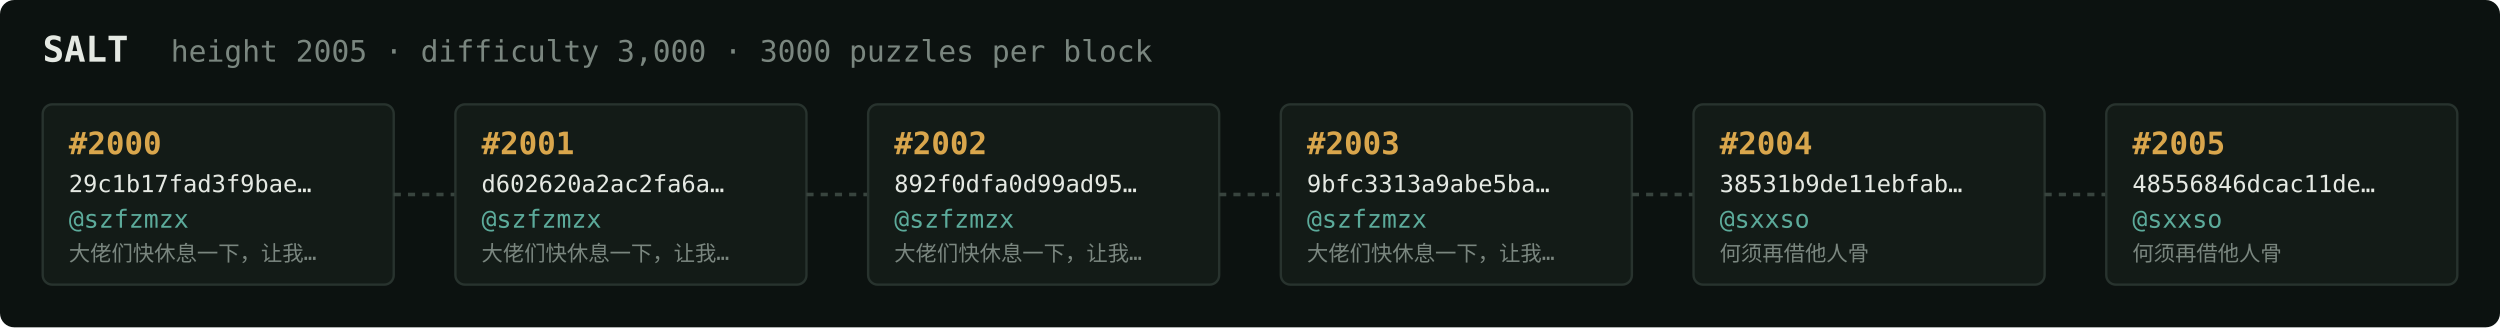
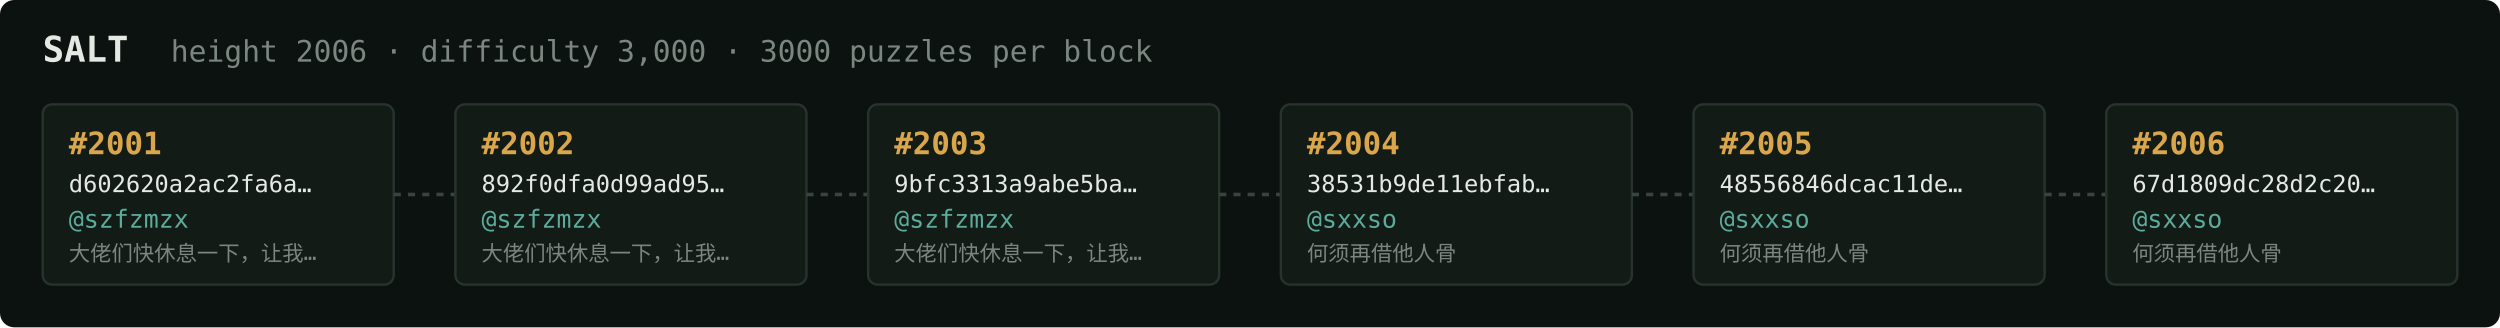
<svg xmlns="http://www.w3.org/2000/svg" width="1054" height="138" viewBox="0 0 1054 138" font-family="ui-monospace,SFMono-Regular,Menlo,monospace">
  <rect fill="#0c1210" width="1054" height="138" rx="6" />
  <text x="18" y="26" fill="#e5e9e3" font-size="15" font-weight="700">SALT</text>
-   <text x="72" y="26" fill="#7a867f" font-size="12.5">height 2005 · difficulty 3,000 · 3000 puzzles per block</text>
+   <text x="72" y="26" fill="#7a867f" font-size="12.5">height 2006 · difficulty 3,000 · 3000 puzzles per block</text>
  <rect x="18" y="44" width="148" height="76" rx="4" fill="#131b17" stroke="#28332e" stroke-width="1" />
-   <text x="29" y="65" fill="#d9a64c" font-size="13" font-weight="700">#2000</text>
-   <text x="29" y="81" fill="#e5e9e3" font-size="10">29c1b17fad3f9bae…</text>
+   <text x="29" y="65" fill="#d9a64c" font-size="13" font-weight="700">#2001</text>
+   <text x="29" y="81" fill="#e5e9e3" font-size="10">d602620a2ac2fa6a…</text>
  <text x="29" y="96" fill="#5cab9b" font-size="10.5">@szfzmzx</text>
  <text x="29" y="110" fill="#7a867f" font-size="9">大佬们快休息一下，让我…</text>
  <line x1="166" y1="82.0" x2="192" y2="82.0" stroke="#38443e" stroke-width="1.5" stroke-dasharray="3 3" />
  <rect x="192" y="44" width="148" height="76" rx="4" fill="#131b17" stroke="#28332e" stroke-width="1" />
-   <text x="203" y="65" fill="#d9a64c" font-size="13" font-weight="700">#2001</text>
-   <text x="203" y="81" fill="#e5e9e3" font-size="10">d602620a2ac2fa6a…</text>
+   <text x="203" y="65" fill="#d9a64c" font-size="13" font-weight="700">#2002</text>
+   <text x="203" y="81" fill="#e5e9e3" font-size="10">892f0dfa0d99ad95…</text>
  <text x="203" y="96" fill="#5cab9b" font-size="10.5">@szfzmzx</text>
  <text x="203" y="110" fill="#7a867f" font-size="9">大佬们快休息一下，让我…</text>
  <line x1="340" y1="82.0" x2="366" y2="82.0" stroke="#38443e" stroke-width="1.5" stroke-dasharray="3 3" />
  <rect x="366" y="44" width="148" height="76" rx="4" fill="#131b17" stroke="#28332e" stroke-width="1" />
-   <text x="377" y="65" fill="#d9a64c" font-size="13" font-weight="700">#2002</text>
-   <text x="377" y="81" fill="#e5e9e3" font-size="10">892f0dfa0d99ad95…</text>
+   <text x="377" y="65" fill="#d9a64c" font-size="13" font-weight="700">#2003</text>
+   <text x="377" y="81" fill="#e5e9e3" font-size="10">9bfc3313a9abe5ba…</text>
  <text x="377" y="96" fill="#5cab9b" font-size="10.5">@szfzmzx</text>
  <text x="377" y="110" fill="#7a867f" font-size="9">大佬们快休息一下，让我…</text>
  <line x1="514" y1="82.0" x2="540" y2="82.0" stroke="#38443e" stroke-width="1.5" stroke-dasharray="3 3" />
  <rect x="540" y="44" width="148" height="76" rx="4" fill="#131b17" stroke="#28332e" stroke-width="1" />
-   <text x="551" y="65" fill="#d9a64c" font-size="13" font-weight="700">#2003</text>
-   <text x="551" y="81" fill="#e5e9e3" font-size="10">9bfc3313a9abe5ba…</text>
-   <text x="551" y="96" fill="#5cab9b" font-size="10.5">@szfzmzx</text>
-   <text x="551" y="110" fill="#7a867f" font-size="9">大佬们快休息一下，让我…</text>
+   <text x="551" y="65" fill="#d9a64c" font-size="13" font-weight="700">#2004</text>
+   <text x="551" y="81" fill="#e5e9e3" font-size="10">38531b9de11ebfab…</text>
+   <text x="551" y="96" fill="#5cab9b" font-size="10.5">@sxxso</text>
+   <text x="551" y="110" fill="#7a867f" font-size="9">何须再借他人骨</text>
  <line x1="688" y1="82.0" x2="714" y2="82.0" stroke="#38443e" stroke-width="1.5" stroke-dasharray="3 3" />
  <rect x="714" y="44" width="148" height="76" rx="4" fill="#131b17" stroke="#28332e" stroke-width="1" />
-   <text x="725" y="65" fill="#d9a64c" font-size="13" font-weight="700">#2004</text>
-   <text x="725" y="81" fill="#e5e9e3" font-size="10">38531b9de11ebfab…</text>
+   <text x="725" y="65" fill="#d9a64c" font-size="13" font-weight="700">#2005</text>
+   <text x="725" y="81" fill="#e5e9e3" font-size="10">48556846dcac11de…</text>
  <text x="725" y="96" fill="#5cab9b" font-size="10.5">@sxxso</text>
  <text x="725" y="110" fill="#7a867f" font-size="9">何须再借他人骨</text>
  <line x1="862" y1="82.0" x2="888" y2="82.0" stroke="#38443e" stroke-width="1.5" stroke-dasharray="3 3" />
  <rect x="888" y="44" width="148" height="76" rx="4" fill="#131b17" stroke="#28332e" stroke-width="1" />
-   <text x="899" y="65" fill="#d9a64c" font-size="13" font-weight="700">#2005</text>
-   <text x="899" y="81" fill="#e5e9e3" font-size="10">48556846dcac11de…</text>
+   <text x="899" y="65" fill="#d9a64c" font-size="13" font-weight="700">#2006</text>
+   <text x="899" y="81" fill="#e5e9e3" font-size="10">67d1809dc28d2c20…</text>
  <text x="899" y="96" fill="#5cab9b" font-size="10.5">@sxxso</text>
  <text x="899" y="110" fill="#7a867f" font-size="9">何须再借他人骨</text>
</svg>
